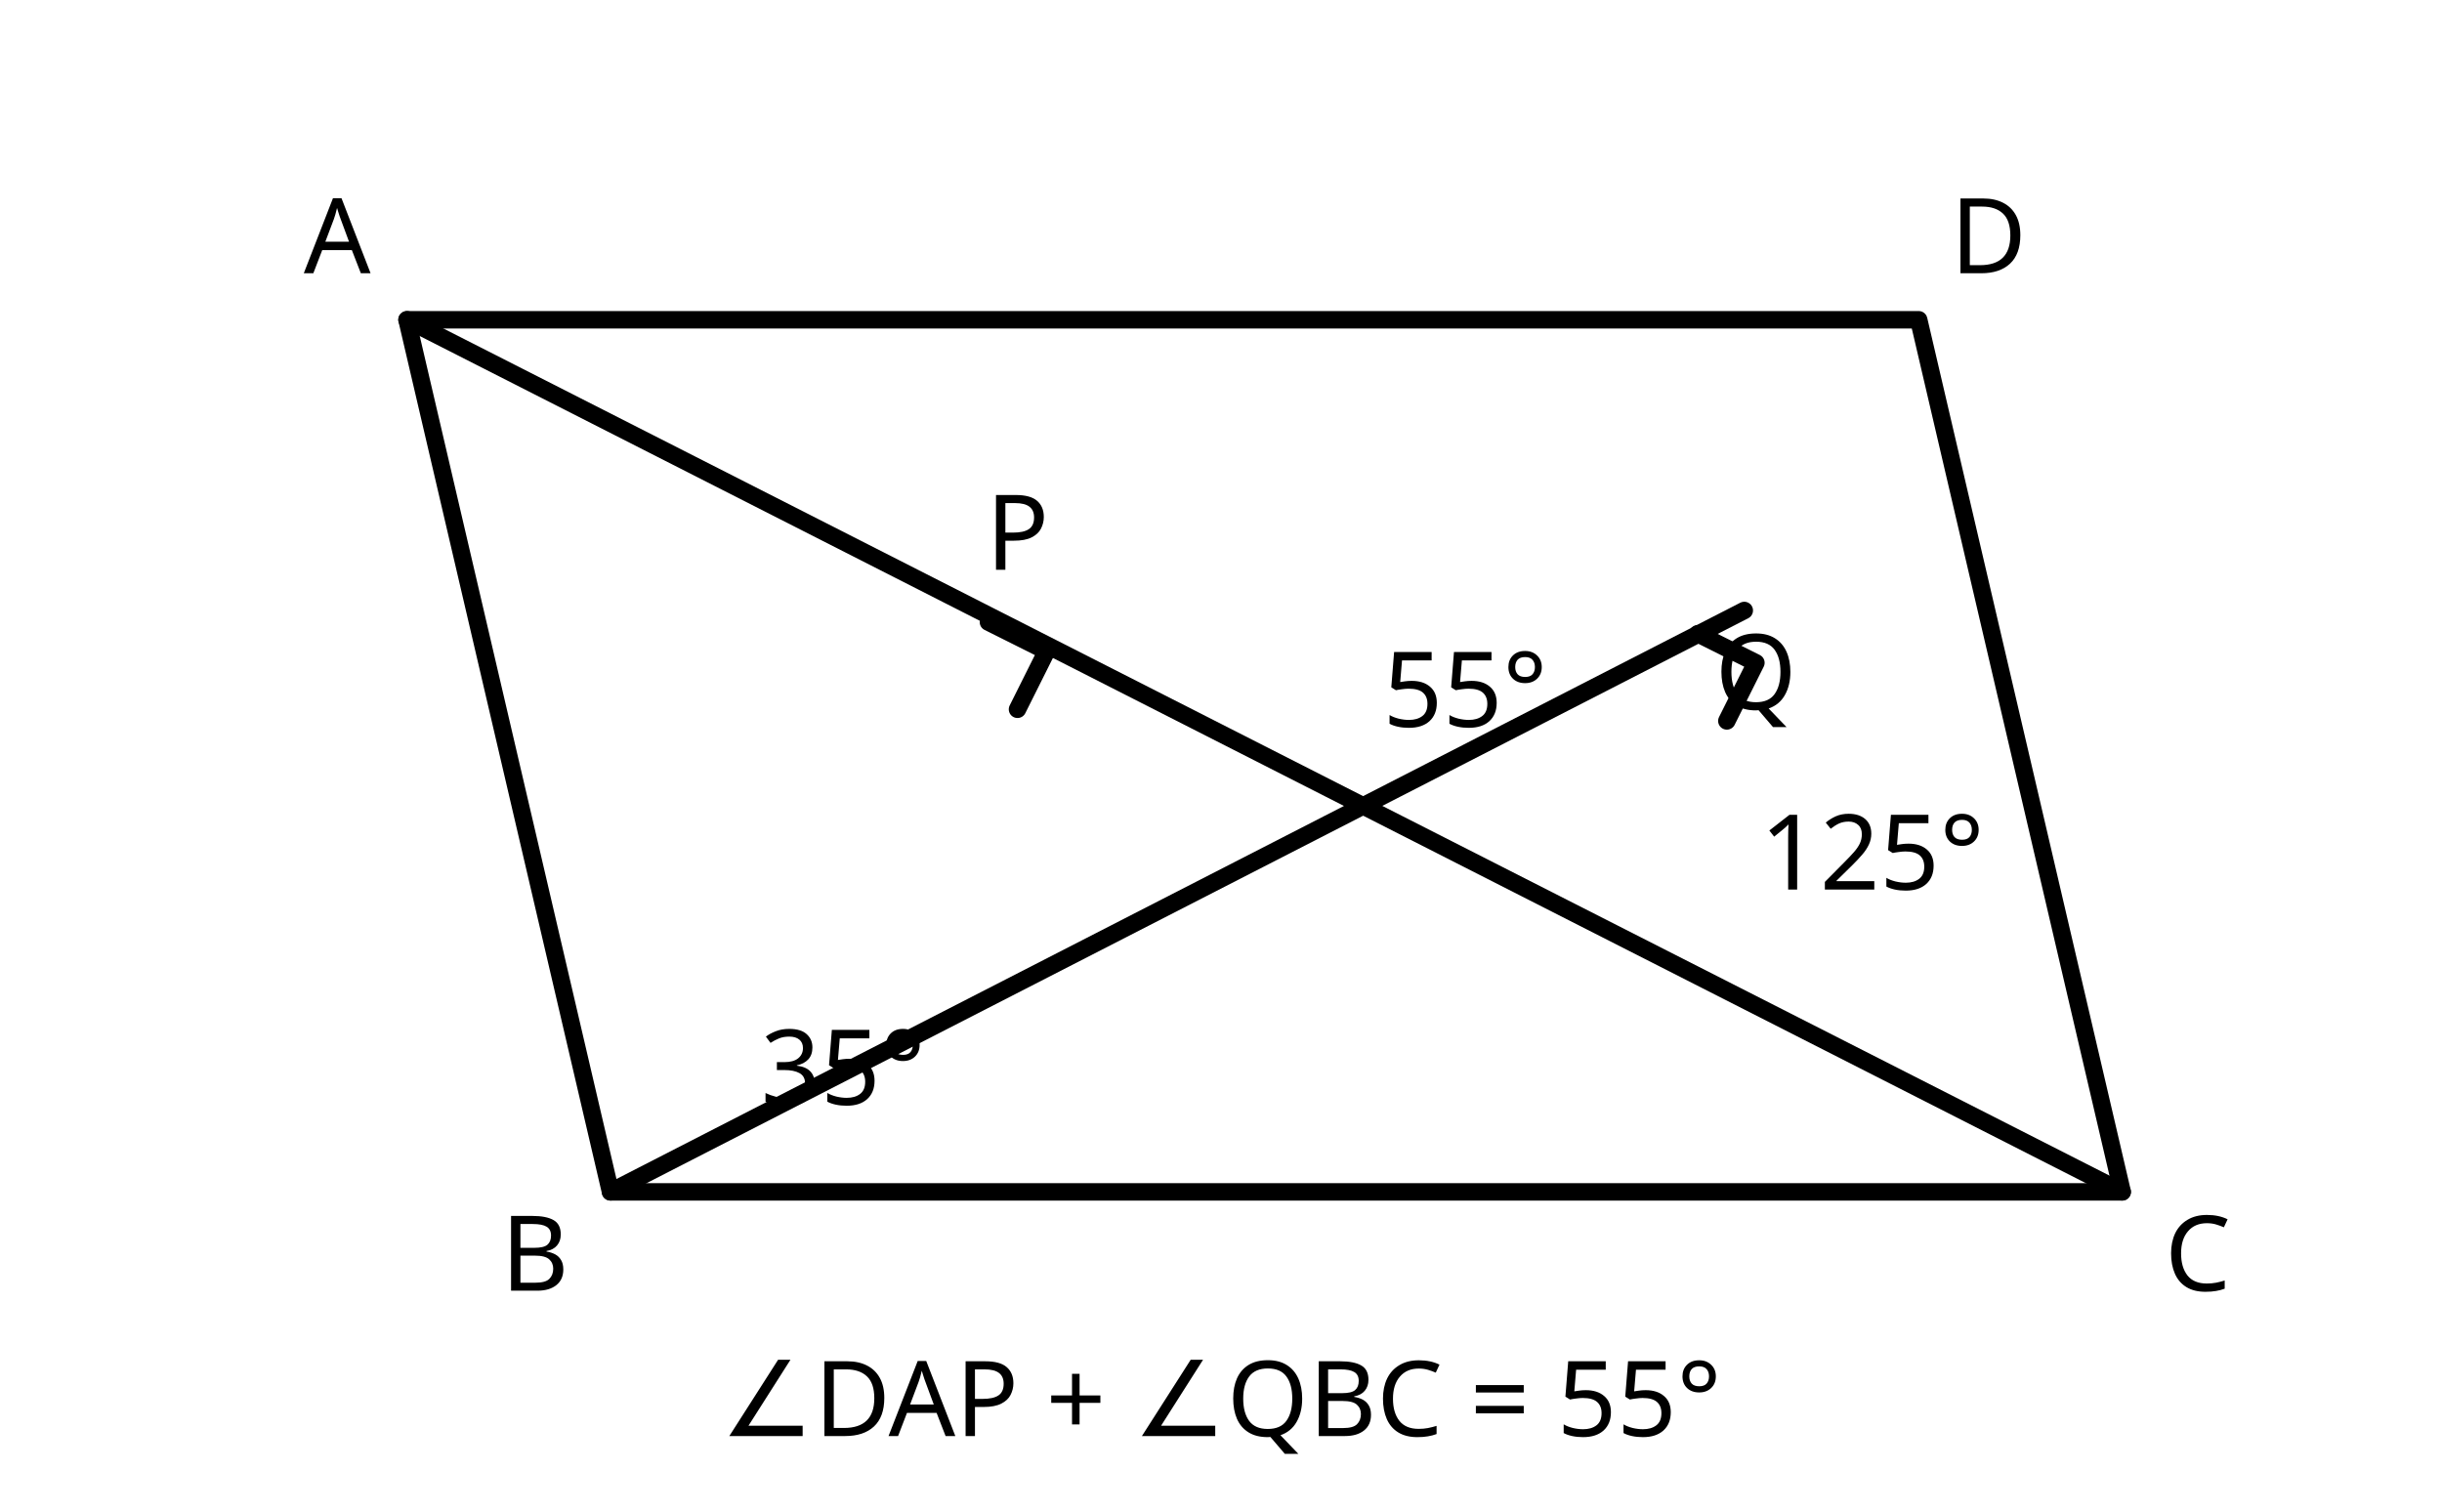
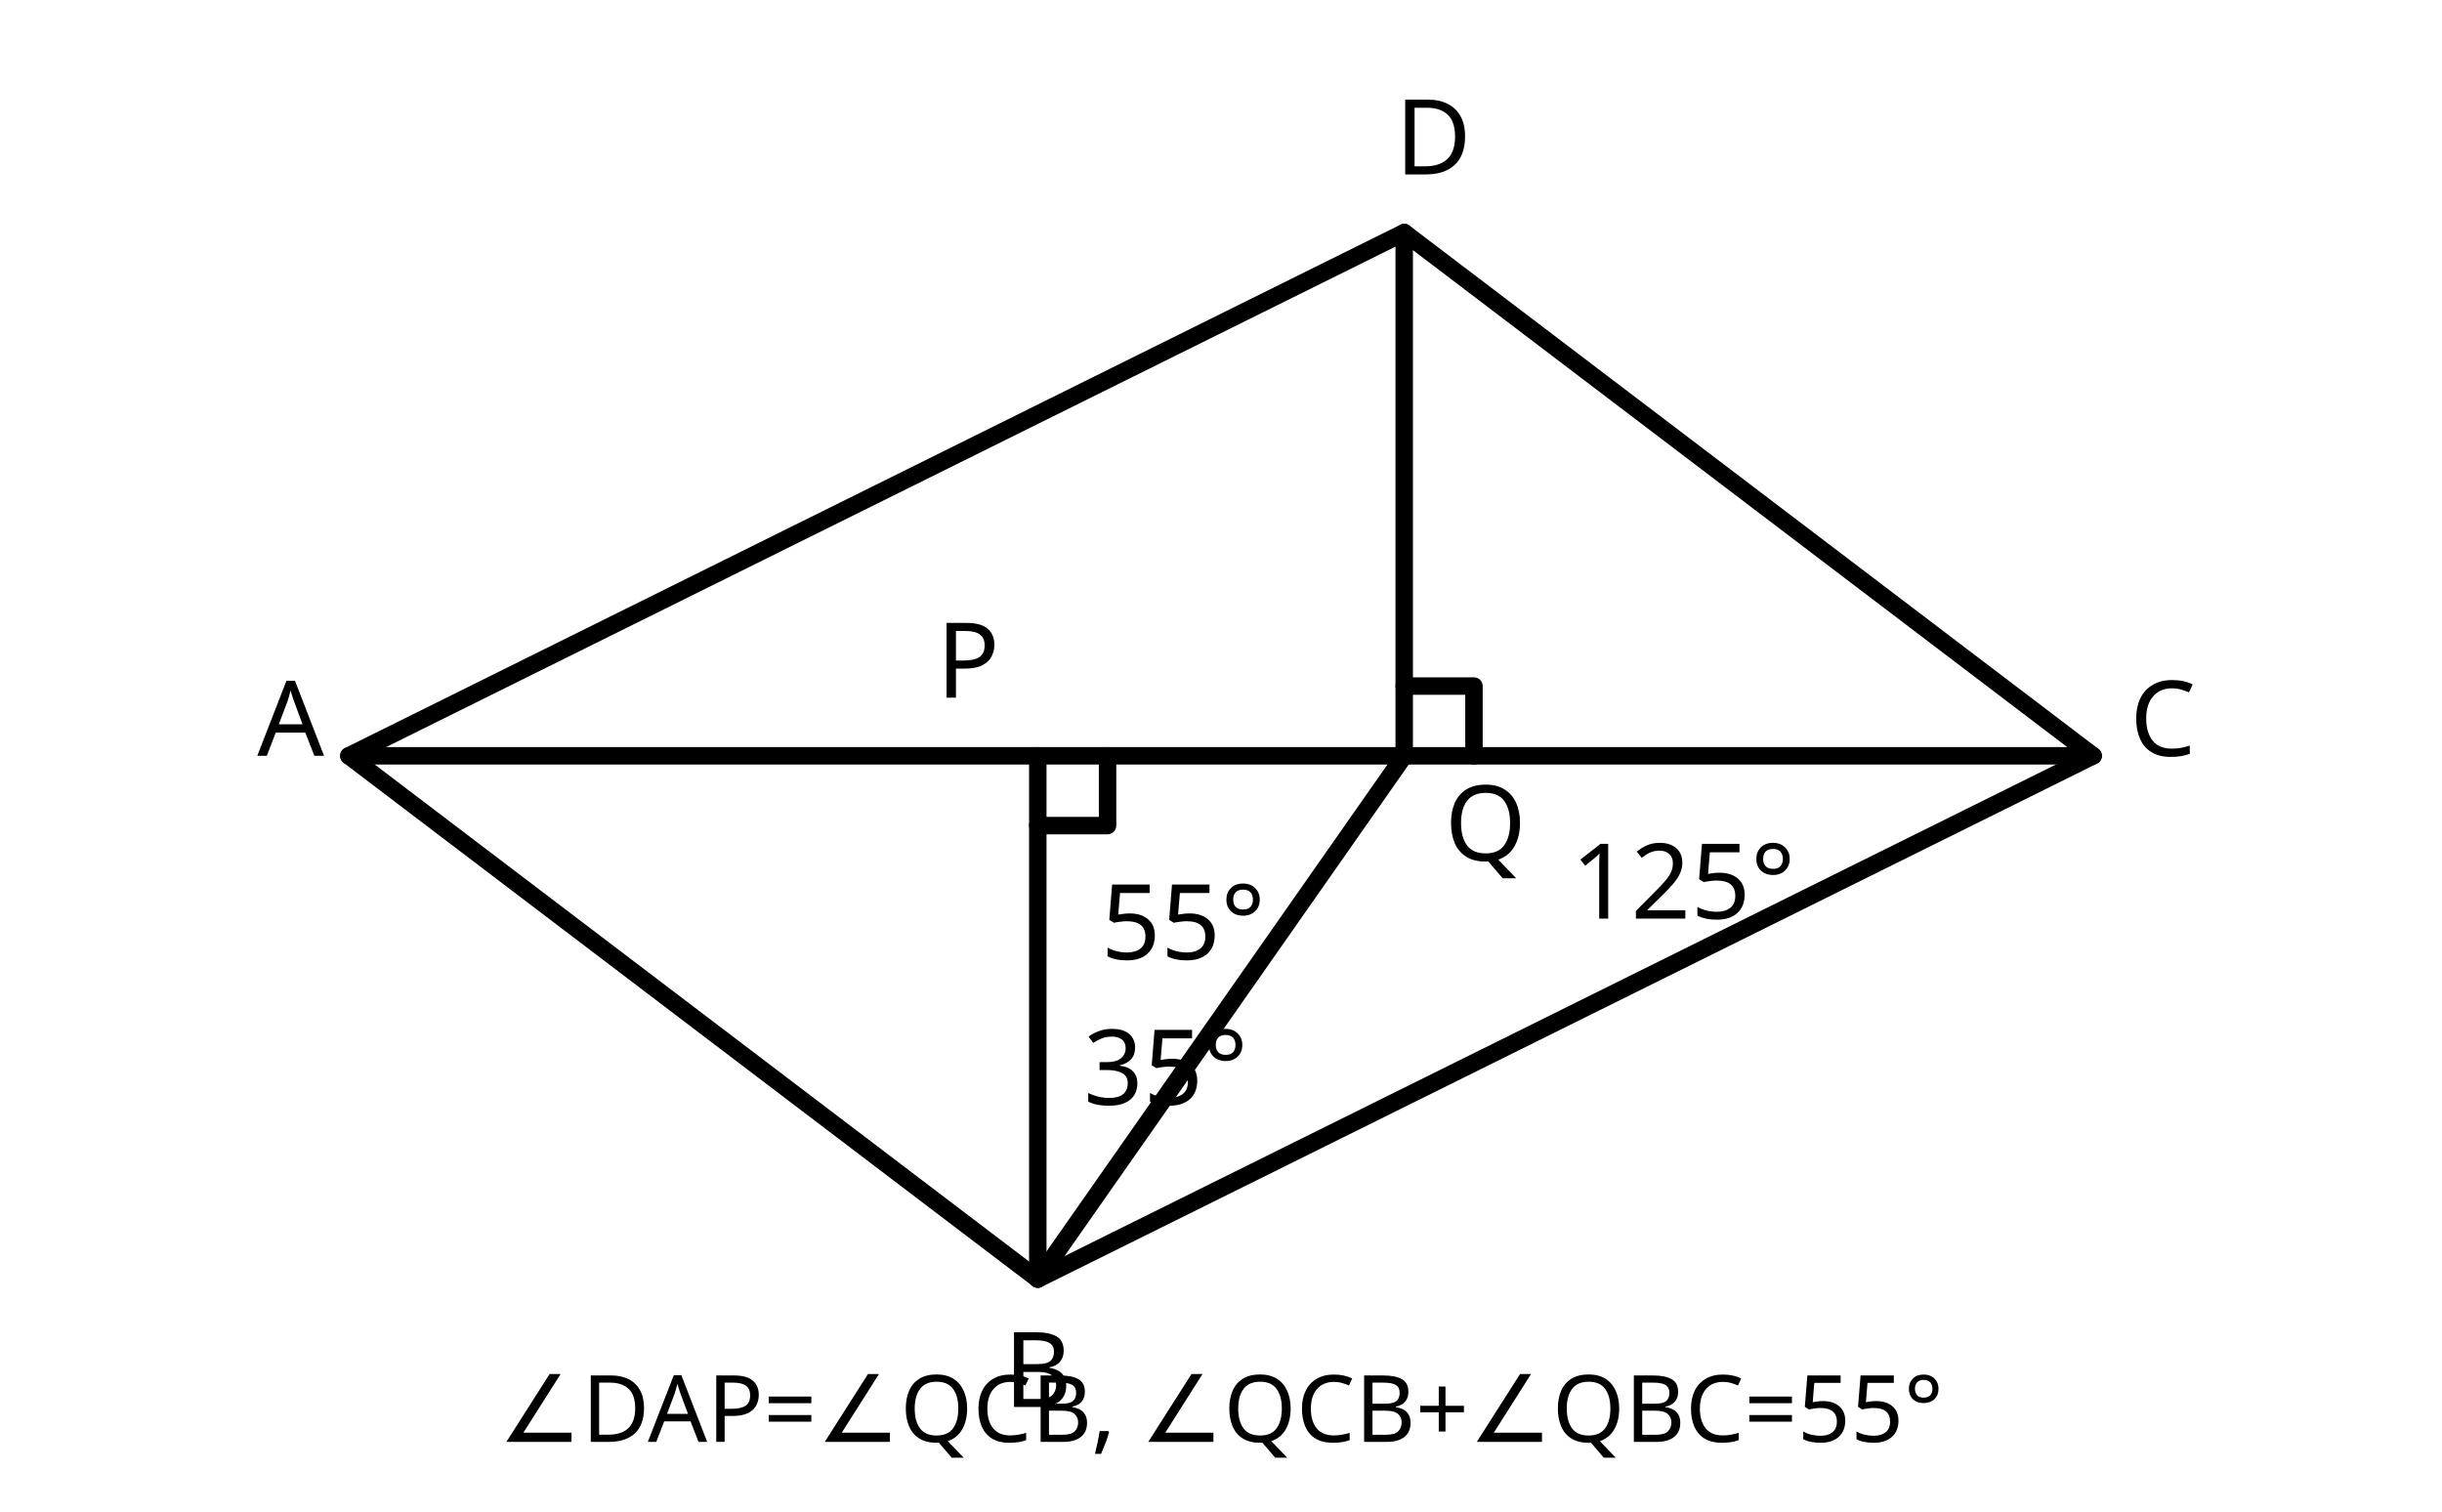
- <svg xmlns="http://www.w3.org/2000/svg" viewBox="0 0 420 260" width="420" height="260" role="img">
+ <svg xmlns="http://www.w3.org/2000/svg" viewBox="0 0 420 260" width="420" height="260" role="img" aria-label="대각선 AC에 내린 두 수선과 평행선의 각 관계">
  <g fill="none" stroke="currentColor" stroke-width="3" stroke-linecap="round" stroke-linejoin="round">
-     <path d="M70 55 L330 55 L365 205 L105 205 Z" />
-     <path d="M70 55 L365 205 M105 205 L300 105" />
-     <path d="M170 107 l10 5 l-5 10 M292 109 l10 5 l-5 10" />
-     <text x="58" y="47" fill="currentColor" stroke="none" font-size="18" text-anchor="middle" font-family="sans-serif">A</text>
-     <text x="342" y="47" fill="currentColor" stroke="none" font-size="18" text-anchor="middle" font-family="sans-serif">D</text>
-     <text x="378" y="222" fill="currentColor" stroke="none" font-size="18" text-anchor="middle" font-family="sans-serif">C</text>
-     <text x="92" y="222" fill="currentColor" stroke="none" font-size="18" text-anchor="middle" font-family="sans-serif">B</text>
-     <text x="175" y="98" fill="currentColor" stroke="none" font-size="18" text-anchor="middle" font-family="sans-serif">P</text>
-     <text x="302" y="122" fill="currentColor" stroke="none" font-size="18" text-anchor="middle" font-family="sans-serif">Q</text>
-     <text x="145" y="190" fill="currentColor" stroke="none" font-size="18" text-anchor="middle" font-family="sans-serif">35°</text>
-     <text x="252" y="125" fill="currentColor" stroke="none" font-size="18" text-anchor="middle" font-family="sans-serif">55°</text>
-     <text x="322" y="153" fill="currentColor" stroke="none" font-size="18" text-anchor="middle" font-family="sans-serif">125°</text>
-     <text x="210" y="247" fill="currentColor" stroke="none" font-size="18" text-anchor="middle" font-family="sans-serif">∠DAP + ∠QBC = 55°</text>
+     <path d="M60.00 130.00 L241.51 40.00 L360.00 130.00 L178.49 220.00 Z" />
+     <path d="M60.00 130.00 L360.00 130.00" />
+     <path d="M178.49 220.00 L178.49 130.00" />
+     <path d="M241.51 40.00 L241.51 130.00" />
+     <path d="M178.49 220.00 L241.51 130.00" />
+     <path d="M178.49 142.00 L190.49 142.00 L190.49 130.00" />
+     <path d="M241.51 118.00 L253.51 118.00 L253.51 130.00" />
+     <text x="50.0" y="130.0" fill="currentColor" stroke="none" font-size="18" text-anchor="middle" font-family="sans-serif">A</text>
+     <text x="246.5" y="30.0" fill="currentColor" stroke="none" font-size="18" text-anchor="middle" font-family="sans-serif">D</text>
+     <text x="372.0" y="130.0" fill="currentColor" stroke="none" font-size="18" text-anchor="middle" font-family="sans-serif">C</text>
+     <text x="178.5" y="242.0" fill="currentColor" stroke="none" font-size="18" text-anchor="middle" font-family="sans-serif">B</text>
+     <text x="166.5" y="120.0" fill="currentColor" stroke="none" font-size="18" text-anchor="middle" font-family="sans-serif">P</text>
+     <text x="255.5" y="148.0" fill="currentColor" stroke="none" font-size="18" text-anchor="middle" font-family="sans-serif">Q</text>
+     <text x="200.5" y="190.0" fill="currentColor" stroke="none" font-size="18" text-anchor="middle" font-family="sans-serif">35°</text>
+     <text x="203.5" y="165.0" fill="currentColor" stroke="none" font-size="18" text-anchor="middle" font-family="sans-serif">55°</text>
+     <text x="289.5" y="158.0" fill="currentColor" stroke="none" font-size="18" text-anchor="middle" font-family="sans-serif">125°</text>
+     <text x="210.0" y="248.0" fill="currentColor" stroke="none" font-size="16" text-anchor="middle" font-family="sans-serif">∠DAP=∠QCB, ∠QCB+∠QBC=55°</text>
  </g>
</svg>
